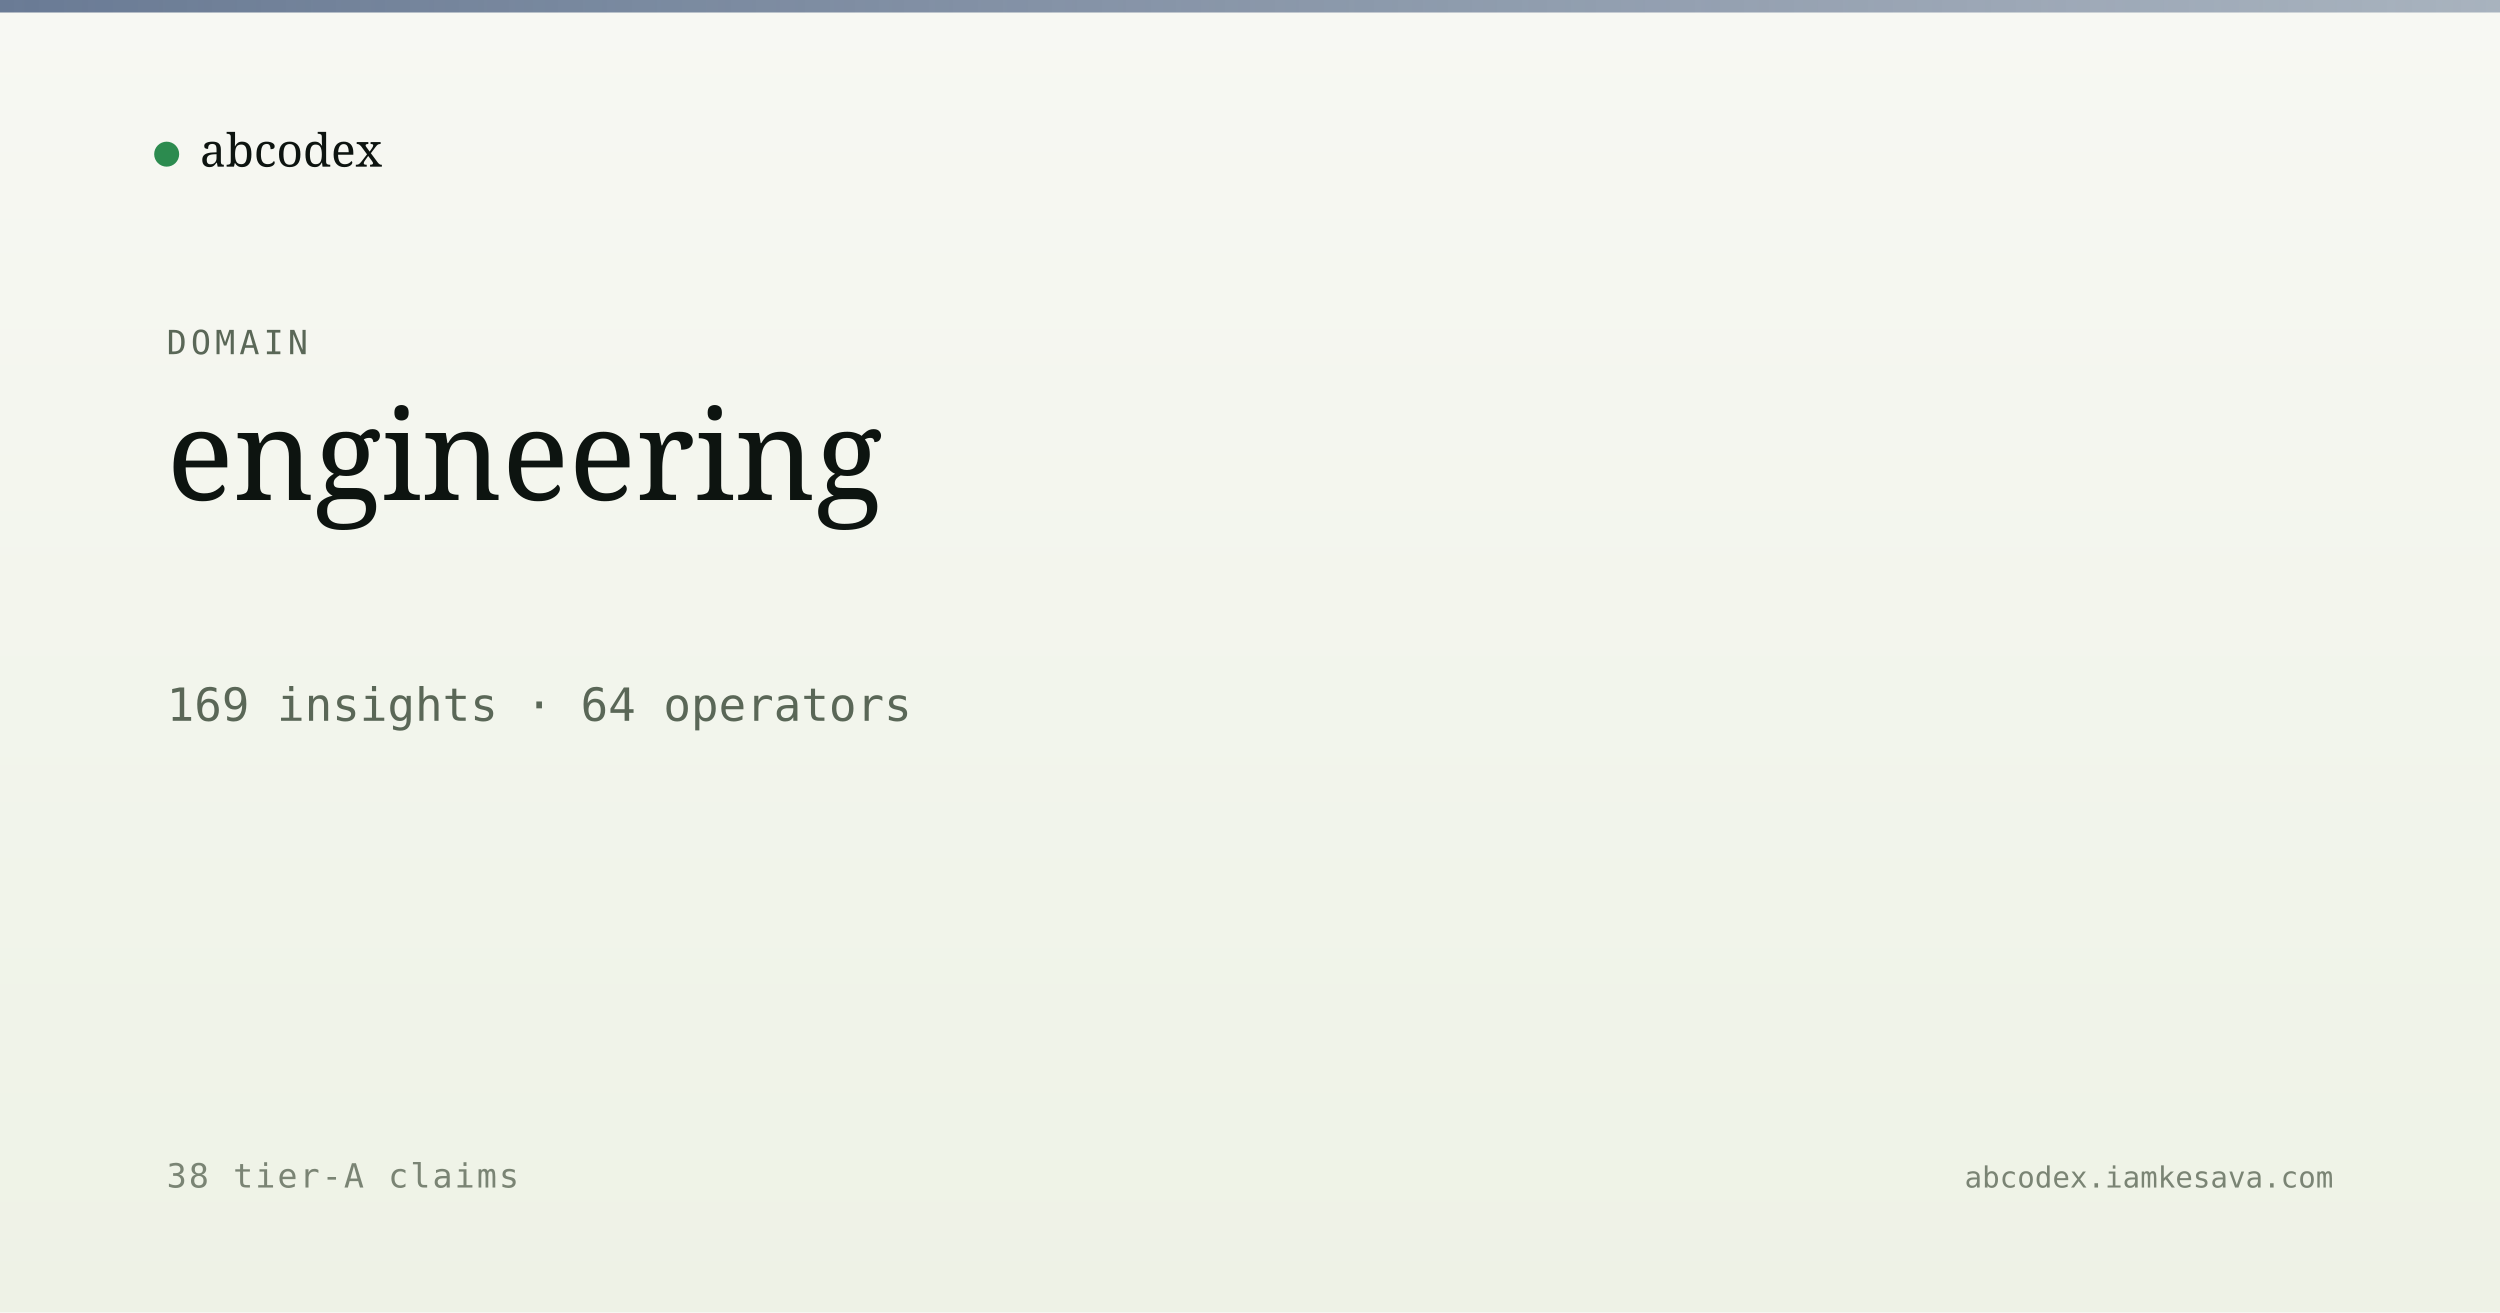
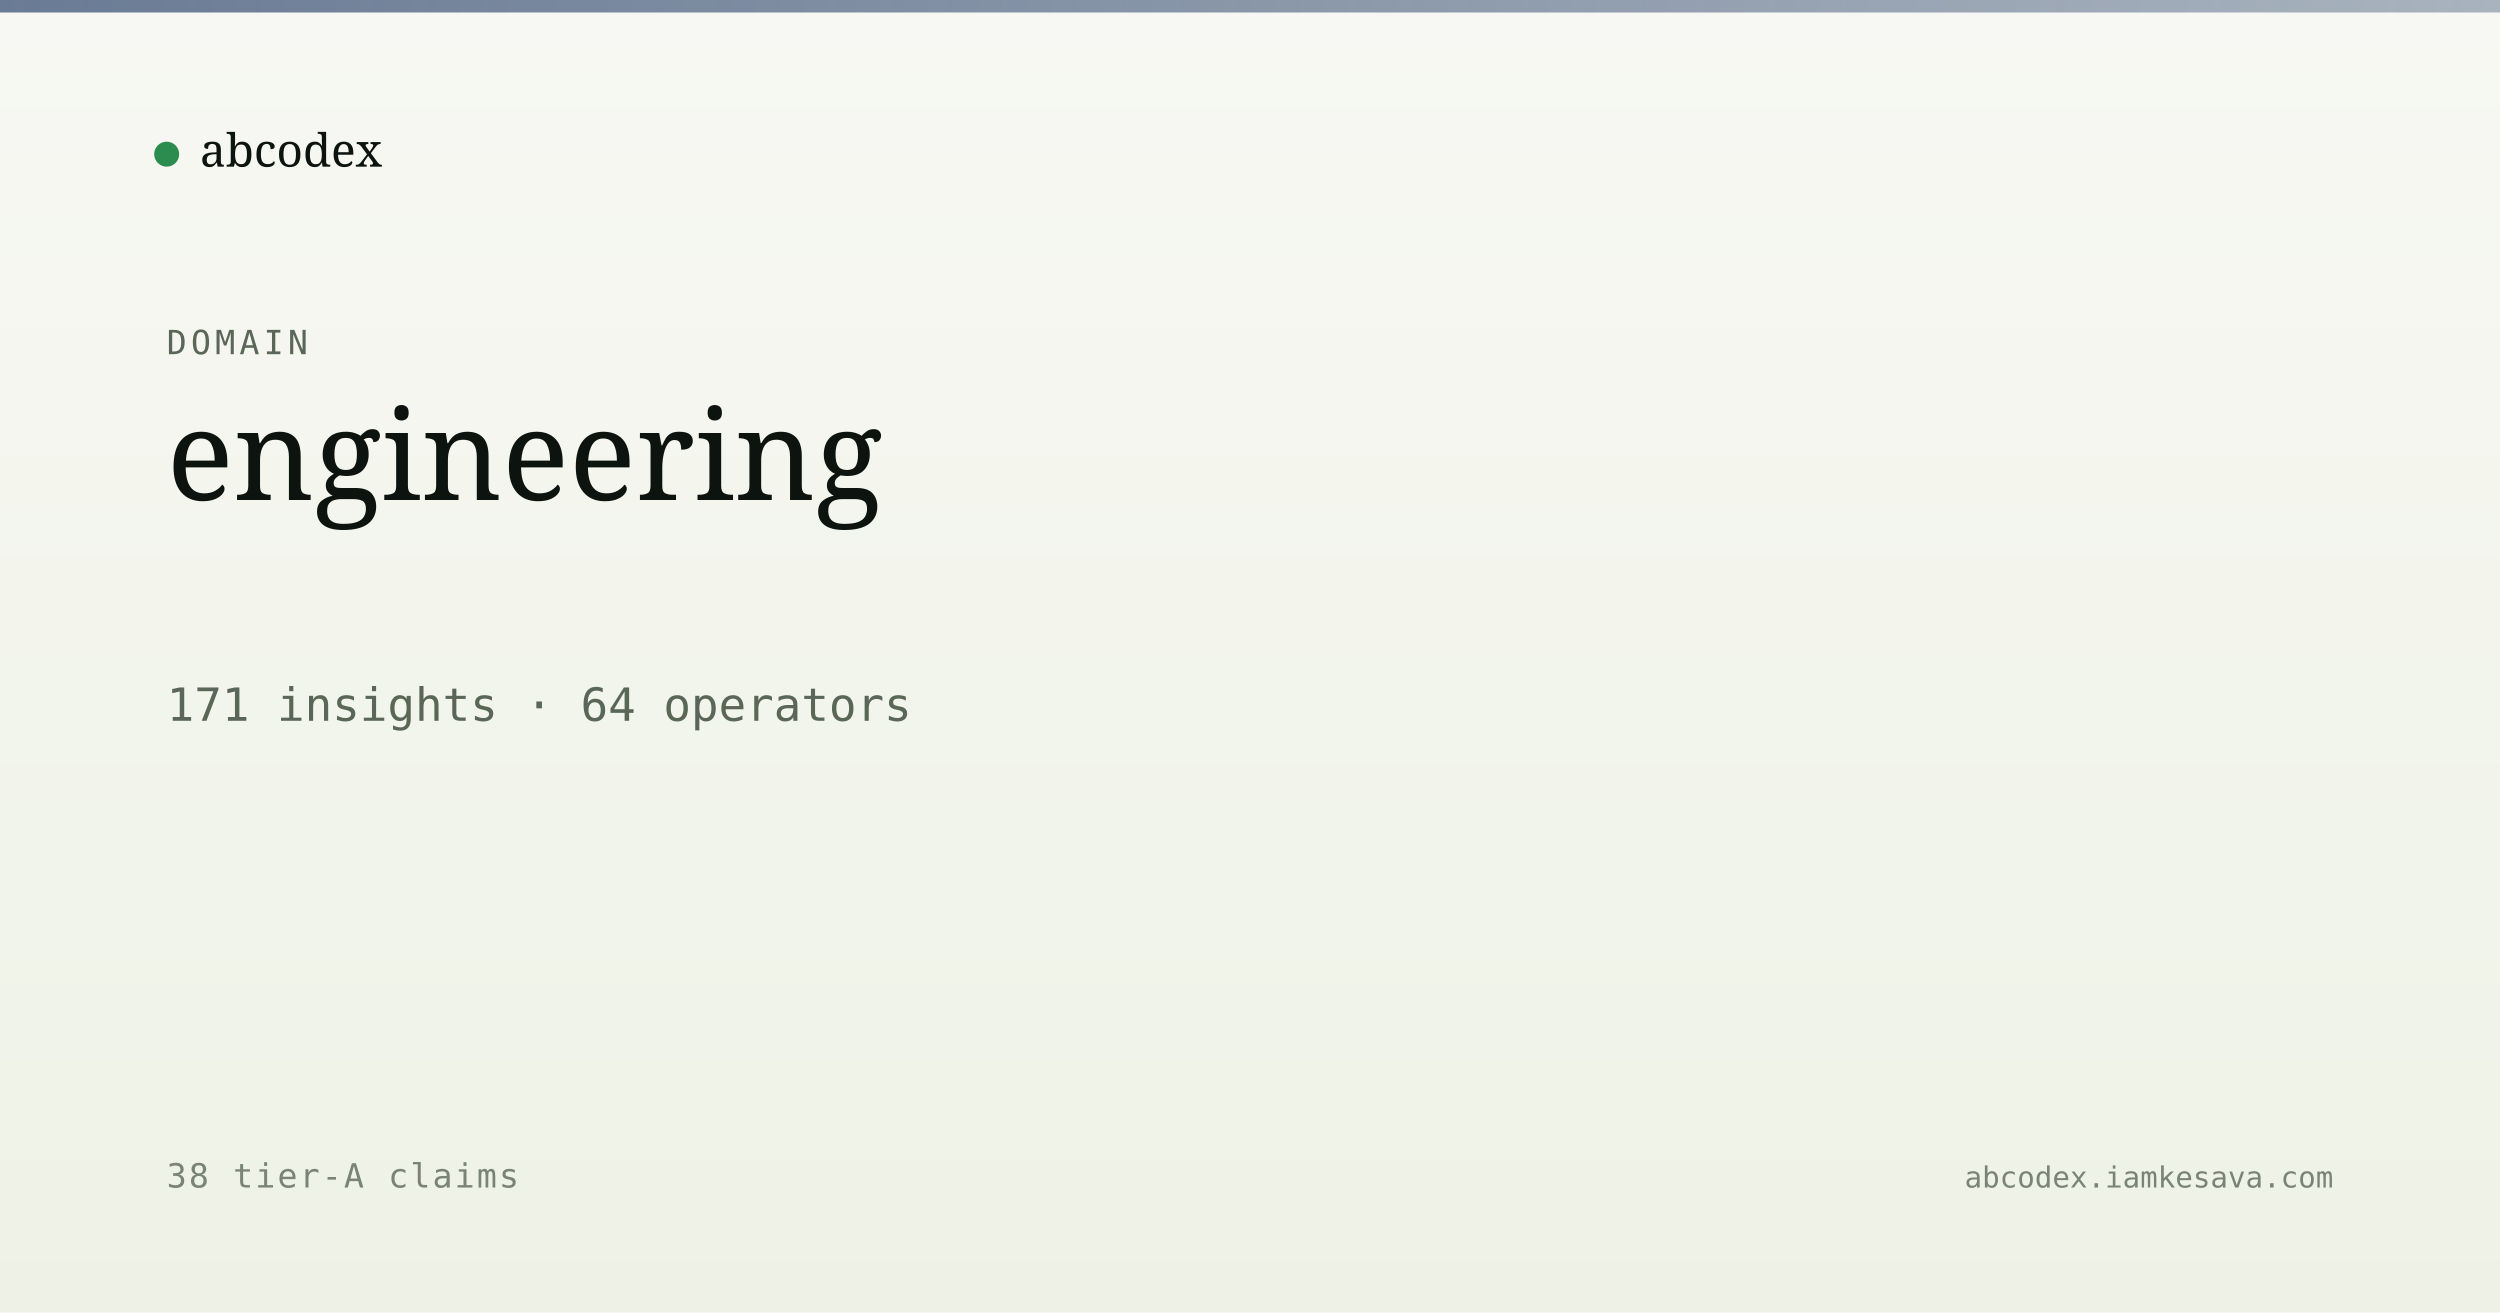
<svg xmlns="http://www.w3.org/2000/svg" viewBox="0 0 1200 630" width="1200" height="630">
  <defs>
    <linearGradient id="bg" x1="0" y1="0" x2="0" y2="1">
      <stop offset="0" stop-color="#f7f8f3" />
      <stop offset="1" stop-color="#eef2e6" />
    </linearGradient>
    <linearGradient id="band" x1="0" y1="0" x2="1" y2="0">
      <stop offset="0" stop-color="#5a6d8a" stop-opacity="0.9" />
      <stop offset="1" stop-color="#5a6d8a" stop-opacity="0.5" />
    </linearGradient>
  </defs>
  <rect width="1200" height="630" fill="url(#bg)" />
  <rect x="0" y="0" width="1200" height="6" fill="url(#band)" />
  <g transform="translate(80, 60)">
    <circle cx="0" cy="14" r="6" fill="#2c8b4f" />
    <text x="16" y="20" font-family="Newsreader, serif" font-size="22" fill="#0d1410">abcodex</text>
  </g>
  <text x="80" y="170" font-family="JetBrains Mono, monospace" font-size="16" fill="#5a6757" letter-spacing="2">DOMAIN</text>
  <text x="80" y="240" font-family="Newsreader, serif" font-size="60" font-weight="500" fill="#0d1410">engineering</text>
-   <text x="80" y="346" font-family="JetBrains Mono, monospace" font-size="22" fill="#5a6757">169 insights · 64 operators</text>
+   <text x="80" y="346" font-family="JetBrains Mono, monospace" font-size="22" fill="#5a6757">171 insights · 64 operators</text>
  <text x="80" y="570" font-family="JetBrains Mono, monospace" font-size="16" fill="#7a8474" letter-spacing="1">38 tier-A claims</text>
  <text x="1120" y="570" text-anchor="end" font-family="JetBrains Mono, monospace" font-size="14" fill="#7a8474">abcodex.iamkesava.com</text>
</svg>
